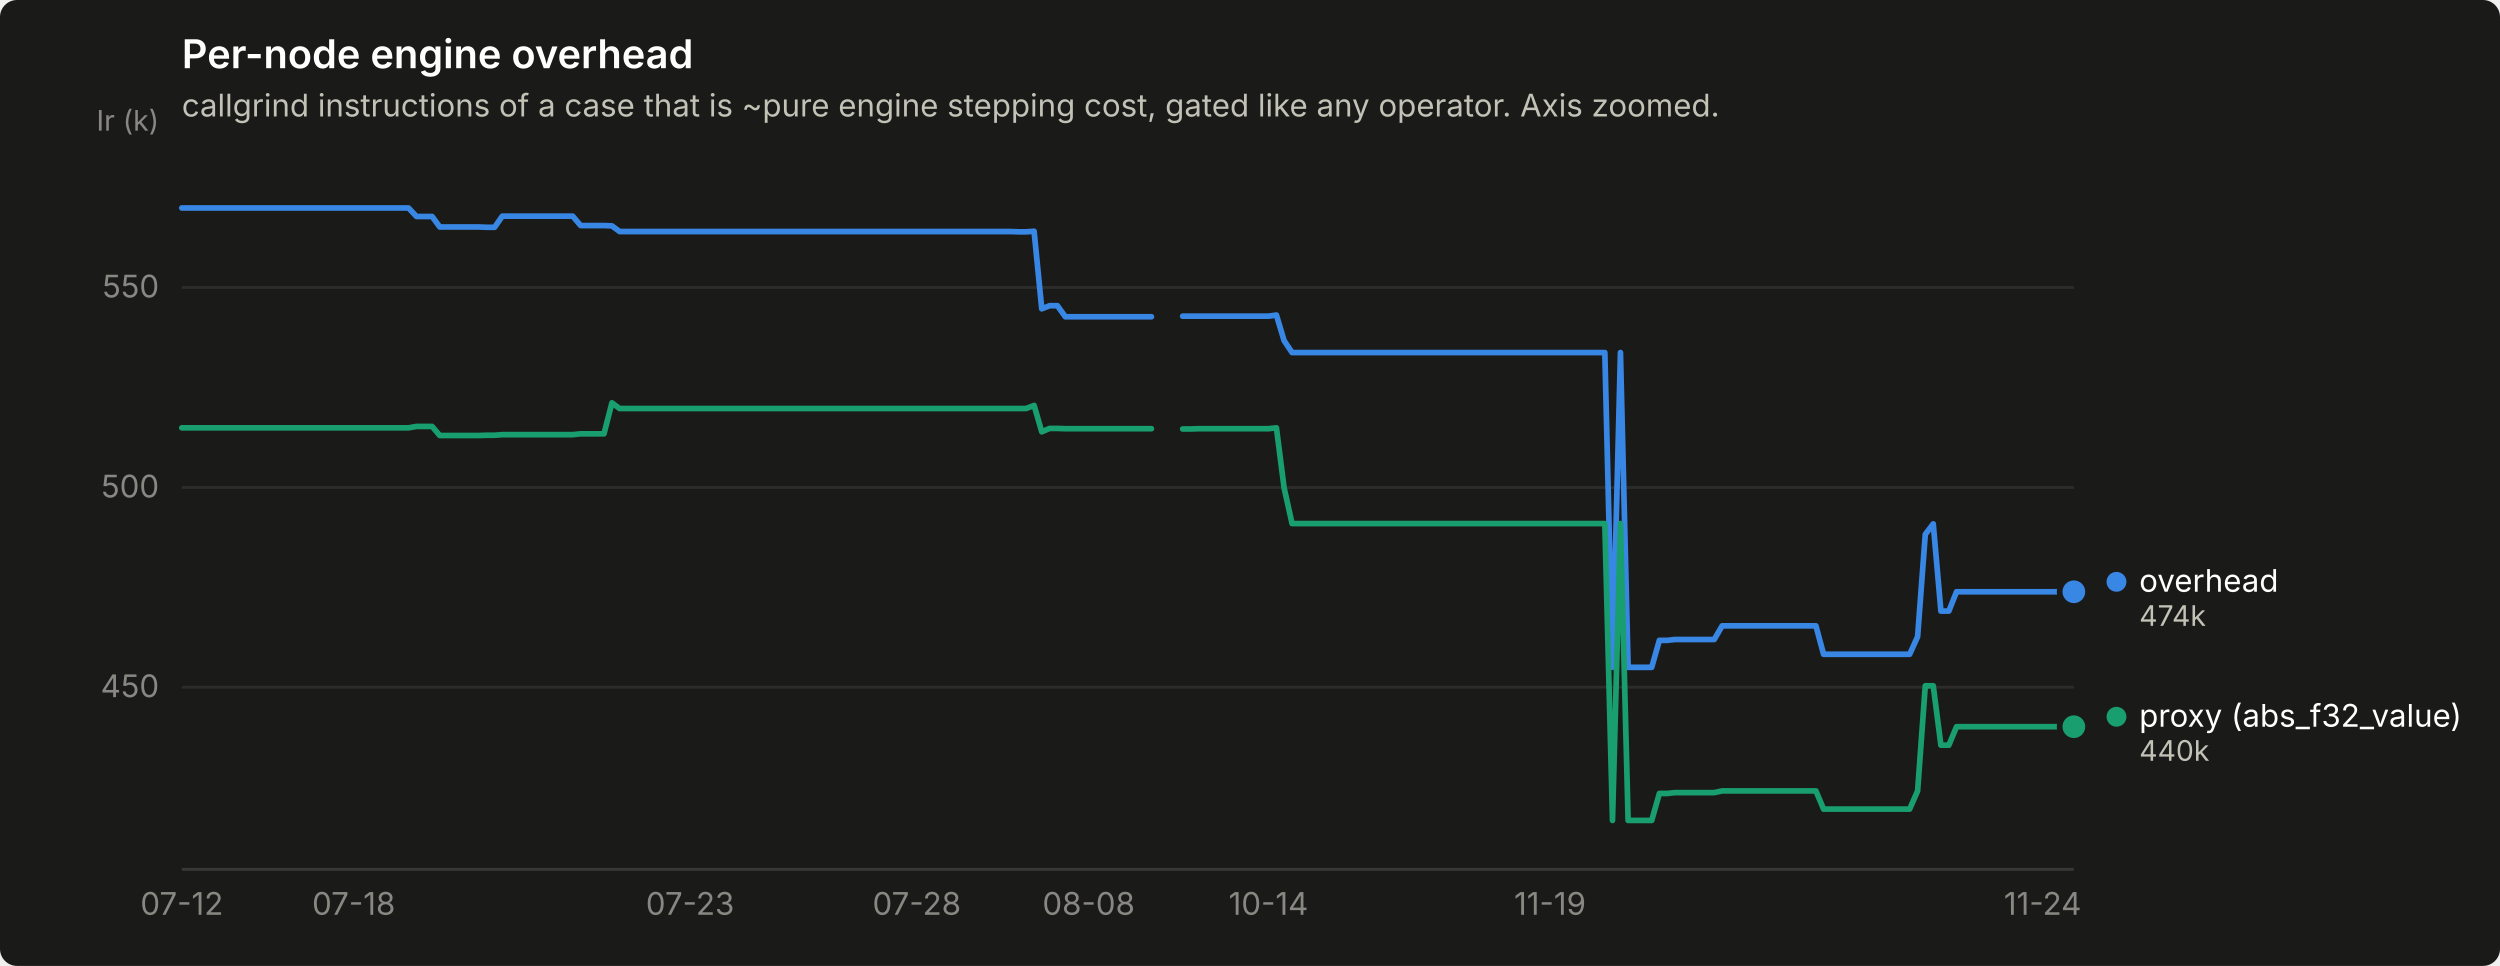
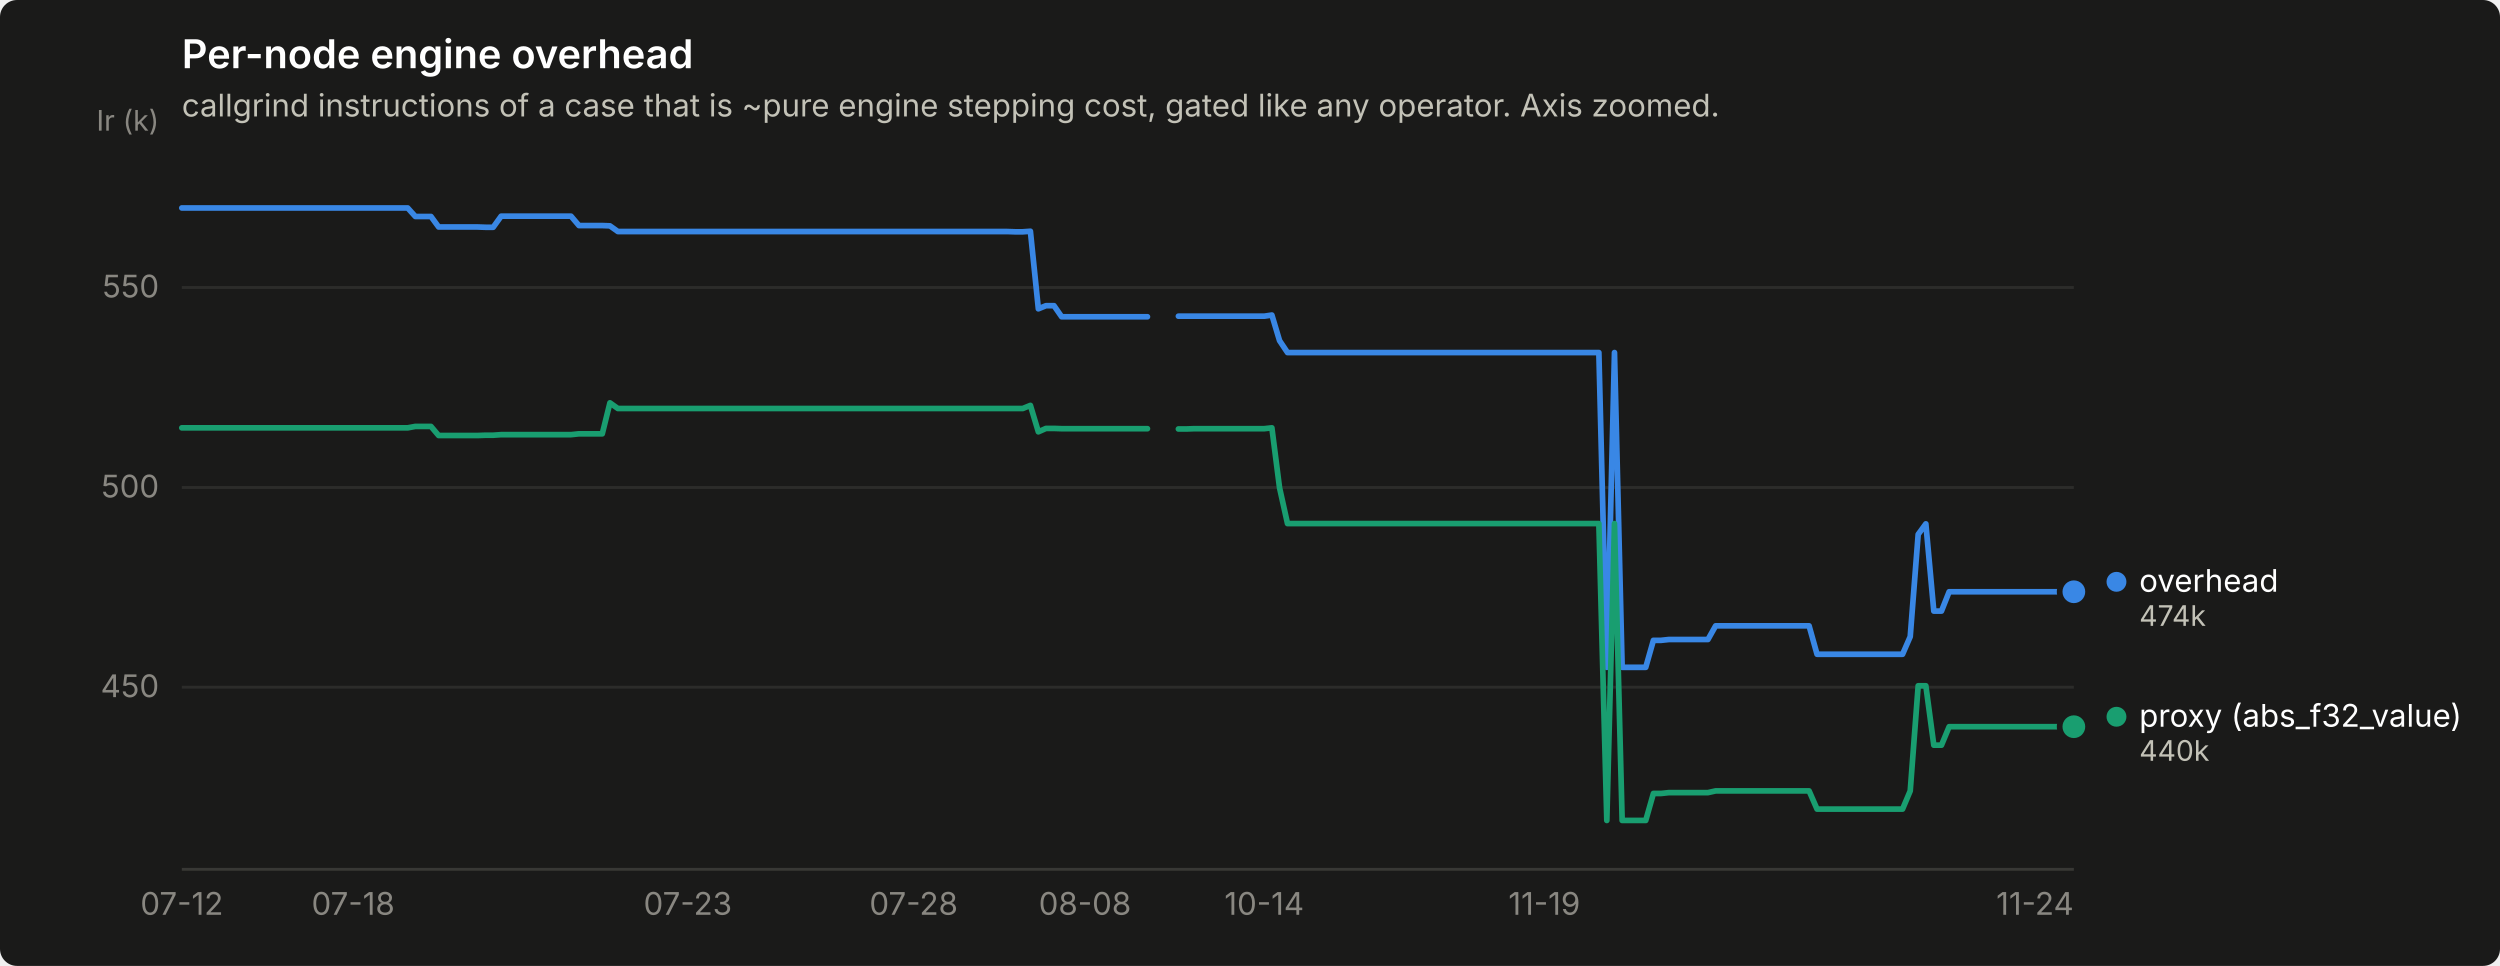
<svg xmlns="http://www.w3.org/2000/svg" width="880" height="340" viewBox="0 0 880 340" role="img" aria-label="Per-node engine overhead">
  <rect width="880" height="340" rx="6" fill="#1a1a19" />
  <text x="64" y="24" font-family="system-ui, -apple-system, &quot;Segoe UI&quot;, sans-serif" font-size="14" font-weight="600" fill="#ffffff">Per-node engine overhead</text>
  <text x="64" y="41" font-family="system-ui, -apple-system, &quot;Segoe UI&quot;, sans-serif" font-size="11" fill="#c3c2b7">callgrind instructions of a case that is ~pure engine stepping cost, gated like any operator. Axis zoomed.</text>
  <line x1="64" y1="241.9" x2="730" y2="241.9" stroke="#2c2c2a" stroke-width="1" />
  <text x="56" y="245.4" text-anchor="end" font-family="system-ui, -apple-system, &quot;Segoe UI&quot;, sans-serif" font-size="11" style="font-variant-numeric: tabular-nums" fill="#898781">450</text>
  <line x1="64" y1="171.6" x2="730" y2="171.6" stroke="#2c2c2a" stroke-width="1" />
  <text x="56" y="175.1" text-anchor="end" font-family="system-ui, -apple-system, &quot;Segoe UI&quot;, sans-serif" font-size="11" style="font-variant-numeric: tabular-nums" fill="#898781">500</text>
  <line x1="64" y1="101.2" x2="730" y2="101.2" stroke="#2c2c2a" stroke-width="1" />
  <text x="56" y="104.7" text-anchor="end" font-family="system-ui, -apple-system, &quot;Segoe UI&quot;, sans-serif" font-size="11" style="font-variant-numeric: tabular-nums" fill="#898781">550</text>
  <text x="56" y="46" text-anchor="end" font-family="system-ui, -apple-system, &quot;Segoe UI&quot;, sans-serif" font-size="10" fill="#898781">Ir (k)</text>
  <line x1="64" y1="306" x2="730" y2="306" stroke="#383835" stroke-width="1" />
  <text x="64.0" y="322" text-anchor="middle" font-family="system-ui, -apple-system, &quot;Segoe UI&quot;, sans-serif" font-size="11" style="font-variant-numeric: tabular-nums" fill="#898781">07-12</text>
-   <text x="124.5" y="322" text-anchor="middle" font-family="system-ui, -apple-system, &quot;Segoe UI&quot;, sans-serif" font-size="11" style="font-variant-numeric: tabular-nums" fill="#898781">07-18</text>
-   <text x="242.9" y="322" text-anchor="middle" font-family="system-ui, -apple-system, &quot;Segoe UI&quot;, sans-serif" font-size="11" style="font-variant-numeric: tabular-nums" fill="#898781">07-23</text>
-   <text x="322.7" y="322" text-anchor="middle" font-family="system-ui, -apple-system, &quot;Segoe UI&quot;, sans-serif" font-size="11" style="font-variant-numeric: tabular-nums" fill="#898781">07-28</text>
-   <text x="383.2" y="322" text-anchor="middle" font-family="system-ui, -apple-system, &quot;Segoe UI&quot;, sans-serif" font-size="11" style="font-variant-numeric: tabular-nums" fill="#898781">08-08</text>
-   <text x="446.5" y="322" text-anchor="middle" font-family="system-ui, -apple-system, &quot;Segoe UI&quot;, sans-serif" font-size="11" style="font-variant-numeric: tabular-nums" fill="#898781">10-14</text>
-   <text x="545.6" y="322" text-anchor="middle" font-family="system-ui, -apple-system, &quot;Segoe UI&quot;, sans-serif" font-size="11" style="font-variant-numeric: tabular-nums" fill="#898781">11-19</text>
-   <text x="719.0" y="322" text-anchor="middle" font-family="system-ui, -apple-system, &quot;Segoe UI&quot;, sans-serif" font-size="11" style="font-variant-numeric: tabular-nums" fill="#898781">11-24</text>
-   <path d="M64.0,73.2 L66.8,73.2 L69.5,73.2 L72.3,73.2 L75.0,73.2 L77.8,73.2 L80.5,73.2 L83.3,73.2 L86.0,73.2 L88.8,73.2 L91.5,73.2 L94.3,73.2 L97.0,73.2 L99.8,73.2 L102.5,73.2 L105.3,73.2 L108.0,73.2 L110.8,73.2 L113.5,73.2 L116.3,73.2 L119.0,73.2 L121.8,73.2 L124.5,73.2 L127.3,73.2 L130.0,73.2 L132.8,73.2 L135.6,73.2 L138.3,73.2 L141.1,73.2 L143.8,73.2 L146.6,76.2 L149.3,76.2 L152.1,76.2 L154.8,79.9 L157.6,79.9 L160.3,79.9 L163.1,79.9 L165.8,79.9 L168.6,79.9 L171.3,80.0 L174.1,80.0 L176.8,76.1 L179.6,76.1 L182.3,76.1 L185.1,76.1 L187.8,76.1 L190.6,76.1 L193.3,76.1 L196.1,76.1 L198.9,76.1 L201.6,76.1 L204.4,79.4 L207.1,79.4 L209.9,79.4 L212.6,79.4 L215.4,79.5 L218.1,81.5 L220.9,81.5 L223.6,81.5 L226.4,81.5 L229.1,81.5 L231.9,81.5 L234.6,81.5 L237.4,81.5 L240.1,81.5 L242.9,81.5 L245.6,81.5 L248.4,81.5 L251.1,81.5 L253.9,81.5 L256.6,81.5 L259.4,81.5 L262.1,81.5 L264.9,81.5 L267.7,81.5 L270.4,81.5 L273.2,81.5 L275.9,81.5 L278.7,81.5 L281.4,81.5 L284.2,81.5 L286.9,81.5 L289.7,81.5 L292.4,81.5 L295.2,81.5 L297.9,81.5 L300.7,81.5 L303.4,81.5 L306.2,81.5 L308.9,81.5 L311.7,81.5 L314.4,81.5 L317.2,81.5 L319.9,81.5 L322.7,81.5 L325.4,81.5 L328.2,81.5 L331.0,81.5 L333.7,81.5 L336.5,81.5 L339.2,81.5 L342.0,81.5 L344.7,81.5 L347.5,81.5 L350.2,81.5 L353.0,81.5 L355.7,81.5 L358.5,81.6 L361.2,81.6 L364.0,81.4 L366.7,108.7 L369.5,107.6 L372.2,107.6 L375.0,111.5 L377.7,111.5 L380.5,111.5 L383.2,111.5 L386.0,111.5 L388.7,111.5 L391.5,111.5 L394.2,111.5 L397.0,111.5 L399.8,111.5 L402.5,111.5 L405.3,111.5" fill="none" stroke="#3987e5" stroke-width="2" stroke-linejoin="round" stroke-linecap="round" />
-   <path d="M416.3,111.3 L419.0,111.3 L421.8,111.3 L424.5,111.3 L427.3,111.3 L430.0,111.3 L432.8,111.3 L435.5,111.3 L438.3,111.3 L441.0,111.3 L443.8,111.3 L446.5,111.3 L449.3,110.9 L452.0,119.9 L454.8,124.1 L457.5,124.1 L460.3,124.1 L463.0,124.1 L465.8,124.1 L468.6,124.1 L471.3,124.1 L474.1,124.1 L476.8,124.1 L479.6,124.1 L482.3,124.1 L485.1,124.1 L487.8,124.1 L490.6,124.1 L493.3,124.1 L496.1,124.1 L498.8,124.1 L501.6,124.1 L504.3,124.1 L507.1,124.1 L509.8,124.1 L512.6,124.1 L515.3,124.1 L518.1,124.1 L520.8,124.1 L523.6,124.1 L526.3,124.1 L529.1,124.1 L531.9,124.1 L534.6,124.1 L537.4,124.1 L540.1,124.1 L542.9,124.1 L545.6,124.1 L548.4,124.1 L551.1,124.1 L553.9,124.1 L556.6,124.1 L559.4,124.1 L562.1,124.1 L564.9,124.1 L567.6,234.9 L570.4,124.1 L573.1,234.9 L575.9,234.9 L578.6,234.9 L581.4,234.9 L584.1,225.4 L586.9,225.4 L589.6,225.1 L592.4,225.1 L595.1,225.1 L597.9,225.1 L600.7,225.1 L603.4,225.1 L606.2,220.3 L608.9,220.3 L611.7,220.3 L614.4,220.3 L617.2,220.3 L619.9,220.3 L622.7,220.3 L625.4,220.3 L628.2,220.3 L630.9,220.3 L633.7,220.3 L636.4,220.3 L639.2,220.3 L641.9,230.3 L644.7,230.3 L647.4,230.3 L650.2,230.3 L652.9,230.3 L655.7,230.3 L658.4,230.3 L661.2,230.3 L664.0,230.3 L666.7,230.3 L669.5,230.3 L672.2,230.3 L675.0,224.1 L677.7,188.1 L680.5,184.4 L683.2,215.1 L686.0,215.1 L688.7,208.3 L691.5,208.3 L694.2,208.3 L697.0,208.3 L699.7,208.3 L702.5,208.3 L705.2,208.3 L708.0,208.3 L710.7,208.3 L713.5,208.3 L716.2,208.3 L719.0,208.3 L721.7,208.3 L724.5,208.3 L727.2,208.3 L730.0,208.3" fill="none" stroke="#3987e5" stroke-width="2" stroke-linejoin="round" stroke-linecap="round" />
+   <text x="124.3" y="322" text-anchor="middle" font-family="system-ui, -apple-system, &quot;Segoe UI&quot;, sans-serif" font-size="11" style="font-variant-numeric: tabular-nums" fill="#898781">07-18</text>
+   <text x="242.1" y="322" text-anchor="middle" font-family="system-ui, -apple-system, &quot;Segoe UI&quot;, sans-serif" font-size="11" style="font-variant-numeric: tabular-nums" fill="#898781">07-23</text>
+   <text x="321.6" y="322" text-anchor="middle" font-family="system-ui, -apple-system, &quot;Segoe UI&quot;, sans-serif" font-size="11" style="font-variant-numeric: tabular-nums" fill="#898781">07-28</text>
+   <text x="381.9" y="322" text-anchor="middle" font-family="system-ui, -apple-system, &quot;Segoe UI&quot;, sans-serif" font-size="11" style="font-variant-numeric: tabular-nums" fill="#898781">08-08</text>
+   <text x="445.0" y="322" text-anchor="middle" font-family="system-ui, -apple-system, &quot;Segoe UI&quot;, sans-serif" font-size="11" style="font-variant-numeric: tabular-nums" fill="#898781">10-14</text>
+   <text x="543.6" y="322" text-anchor="middle" font-family="system-ui, -apple-system, &quot;Segoe UI&quot;, sans-serif" font-size="11" style="font-variant-numeric: tabular-nums" fill="#898781">11-19</text>
+   <text x="716.3" y="322" text-anchor="middle" font-family="system-ui, -apple-system, &quot;Segoe UI&quot;, sans-serif" font-size="11" style="font-variant-numeric: tabular-nums" fill="#898781">11-24</text>
+   <path d="M64.0,73.2 L66.7,73.2 L69.5,73.2 L72.2,73.2 L75.0,73.2 L77.7,73.2 L80.4,73.2 L83.2,73.2 L85.9,73.2 L88.7,73.2 L91.4,73.2 L94.1,73.2 L96.9,73.2 L99.6,73.2 L102.4,73.2 L105.1,73.2 L107.9,73.2 L110.6,73.2 L113.3,73.2 L116.1,73.2 L118.8,73.2 L121.6,73.2 L124.3,73.2 L127.0,73.2 L129.8,73.2 L132.5,73.2 L135.3,73.2 L138.0,73.2 L140.7,73.2 L143.5,73.2 L146.2,76.2 L149.0,76.2 L151.7,76.2 L154.4,79.9 L157.2,79.9 L159.9,79.9 L162.7,79.9 L165.4,79.9 L168.1,79.9 L170.9,80.0 L173.6,80.0 L176.4,76.1 L179.1,76.1 L181.9,76.1 L184.6,76.1 L187.3,76.1 L190.1,76.1 L192.8,76.1 L195.6,76.1 L198.3,76.1 L201.0,76.1 L203.8,79.4 L206.5,79.4 L209.3,79.4 L212.0,79.4 L214.7,79.5 L217.5,81.5 L220.2,81.5 L223.0,81.5 L225.7,81.5 L228.4,81.5 L231.2,81.5 L233.9,81.5 L236.7,81.5 L239.4,81.5 L242.1,81.5 L244.9,81.5 L247.6,81.5 L250.4,81.5 L253.1,81.5 L255.9,81.5 L258.6,81.5 L261.3,81.5 L264.1,81.5 L266.8,81.5 L269.6,81.5 L272.3,81.5 L275.0,81.5 L277.8,81.5 L280.5,81.5 L283.3,81.5 L286.0,81.5 L288.7,81.5 L291.5,81.5 L294.2,81.5 L297.0,81.5 L299.7,81.5 L302.4,81.5 L305.2,81.5 L307.9,81.5 L310.7,81.5 L313.4,81.5 L316.1,81.5 L318.9,81.5 L321.6,81.5 L324.4,81.5 L327.1,81.5 L329.9,81.5 L332.6,81.5 L335.3,81.5 L338.1,81.5 L340.8,81.5 L343.6,81.5 L346.3,81.5 L349.0,81.5 L351.8,81.5 L354.5,81.5 L357.3,81.6 L360.0,81.6 L362.7,81.4 L365.5,108.7 L368.2,107.6 L371.0,107.6 L373.7,111.5 L376.4,111.5 L379.2,111.5 L381.9,111.5 L384.7,111.5 L387.4,111.5 L390.1,111.5 L392.9,111.5 L395.6,111.5 L398.4,111.5 L401.1,111.5 L403.9,111.5" fill="none" stroke="#3987e5" stroke-width="2" stroke-linejoin="round" stroke-linecap="round" />
+   <path d="M414.8,111.3 L417.6,111.3 L420.3,111.3 L423.0,111.3 L425.8,111.3 L428.5,111.3 L431.3,111.3 L434.0,111.3 L436.7,111.3 L439.5,111.3 L442.2,111.3 L445.0,111.3 L447.7,110.9 L450.4,119.9 L453.2,124.1 L455.9,124.1 L458.7,124.1 L461.4,124.1 L464.1,124.1 L466.9,124.1 L469.6,124.1 L472.4,124.1 L475.1,124.1 L477.9,124.1 L480.6,124.1 L483.3,124.1 L486.1,124.1 L488.8,124.1 L491.6,124.1 L494.3,124.1 L497.0,124.1 L499.8,124.1 L502.5,124.1 L505.3,124.1 L508.0,124.1 L510.7,124.1 L513.5,124.1 L516.2,124.1 L519.0,124.1 L521.7,124.1 L524.4,124.1 L527.2,124.1 L529.9,124.1 L532.7,124.1 L535.4,124.1 L538.1,124.1 L540.9,124.1 L543.6,124.1 L546.4,124.1 L549.1,124.1 L551.9,124.1 L554.6,124.1 L557.3,124.1 L560.1,124.1 L562.8,124.1 L565.6,234.9 L568.3,124.1 L571.0,234.9 L573.8,234.9 L576.5,234.9 L579.3,234.9 L582.0,225.4 L584.7,225.4 L587.5,225.1 L590.2,225.1 L593.0,225.1 L595.7,225.1 L598.4,225.1 L601.2,225.1 L603.9,220.3 L606.7,220.3 L609.4,220.3 L612.1,220.3 L614.9,220.3 L617.6,220.3 L620.4,220.3 L623.1,220.3 L625.9,220.3 L628.6,220.3 L631.3,220.3 L634.1,220.3 L636.8,220.3 L639.6,230.3 L642.3,230.3 L645.0,230.3 L647.8,230.3 L650.5,230.3 L653.3,230.3 L656.0,230.3 L658.7,230.3 L661.5,230.3 L664.2,230.3 L667.0,230.3 L669.7,230.3 L672.4,224.1 L675.2,188.1 L677.9,184.4 L680.7,215.1 L683.4,215.1 L686.1,208.3 L688.9,208.3 L691.6,208.3 L694.4,208.3 L697.1,208.3 L699.9,208.3 L702.6,208.3 L705.3,208.3 L708.1,208.3 L710.8,208.3 L713.6,208.3 L716.3,208.3 L719.0,208.3 L721.8,208.3 L724.5,208.3 L727.3,208.3 L730.0,208.3" fill="none" stroke="#3987e5" stroke-width="2" stroke-linejoin="round" stroke-linecap="round" />
  <circle cx="730.0" cy="208.3" r="6" fill="#1a1a19" />
  <circle cx="730.0" cy="208.3" r="4" fill="#3987e5" />
-   <path d="M64.0,150.6 L66.8,150.6 L69.5,150.6 L72.3,150.6 L75.0,150.6 L77.8,150.6 L80.5,150.6 L83.3,150.6 L86.0,150.6 L88.8,150.6 L91.5,150.6 L94.3,150.6 L97.0,150.6 L99.8,150.6 L102.5,150.6 L105.3,150.6 L108.0,150.6 L110.8,150.6 L113.5,150.6 L116.3,150.6 L119.0,150.6 L121.8,150.6 L124.5,150.6 L127.3,150.6 L130.0,150.6 L132.8,150.6 L135.6,150.6 L138.3,150.6 L141.1,150.6 L143.8,150.6 L146.6,150.1 L149.3,150.1 L152.1,150.1 L154.8,153.3 L157.6,153.3 L160.3,153.3 L163.1,153.3 L165.8,153.3 L168.6,153.3 L171.3,153.2 L174.1,153.2 L176.8,153.0 L179.6,153.0 L182.3,153.0 L185.1,153.0 L187.8,153.0 L190.6,153.0 L193.3,153.0 L196.1,153.0 L198.9,153.0 L201.6,153.0 L204.4,152.7 L207.1,152.7 L209.9,152.7 L212.6,152.7 L215.4,141.8 L218.1,143.8 L220.9,143.8 L223.6,143.8 L226.4,143.8 L229.1,143.8 L231.9,143.8 L234.6,143.8 L237.4,143.8 L240.1,143.8 L242.9,143.8 L245.6,143.8 L248.4,143.8 L251.1,143.8 L253.9,143.8 L256.6,143.8 L259.4,143.8 L262.1,143.8 L264.9,143.8 L267.7,143.8 L270.4,143.8 L273.2,143.8 L275.9,143.8 L278.7,143.8 L281.4,143.8 L284.2,143.8 L286.9,143.8 L289.7,143.8 L292.4,143.8 L295.2,143.8 L297.9,143.8 L300.7,143.8 L303.4,143.8 L306.2,143.8 L308.9,143.8 L311.7,143.8 L314.4,143.8 L317.2,143.8 L319.9,143.8 L322.7,143.8 L325.4,143.8 L328.2,143.8 L331.0,143.8 L333.7,143.8 L336.5,143.8 L339.2,143.8 L342.0,143.8 L344.7,143.8 L347.5,143.8 L350.2,143.8 L353.0,143.8 L355.7,143.8 L358.5,143.8 L361.2,143.8 L364.0,142.7 L366.7,152.0 L369.5,150.8 L372.2,150.8 L375.0,150.9 L377.7,150.9 L380.5,150.9 L383.2,150.9 L386.0,150.9 L388.7,150.9 L391.5,150.9 L394.2,150.9 L397.0,150.9 L399.8,150.9 L402.5,150.9 L405.3,150.9" fill="none" stroke="#199e70" stroke-width="2" stroke-linejoin="round" stroke-linecap="round" />
-   <path d="M416.3,151.0 L419.0,151.0 L421.8,150.9 L424.5,150.9 L427.3,150.9 L430.0,150.9 L432.8,150.9 L435.5,150.9 L438.3,150.9 L441.0,150.9 L443.8,150.9 L446.5,150.9 L449.3,150.6 L452.0,171.7 L454.8,184.3 L457.5,184.3 L460.3,184.3 L463.0,184.3 L465.8,184.3 L468.6,184.3 L471.3,184.3 L474.1,184.3 L476.8,184.3 L479.6,184.3 L482.3,184.3 L485.1,184.3 L487.8,184.3 L490.6,184.3 L493.3,184.3 L496.1,184.3 L498.8,184.3 L501.6,184.3 L504.3,184.3 L507.1,184.3 L509.8,184.3 L512.6,184.3 L515.3,184.3 L518.1,184.3 L520.8,184.3 L523.6,184.3 L526.3,184.3 L529.1,184.3 L531.9,184.3 L534.6,184.3 L537.4,184.3 L540.1,184.3 L542.9,184.3 L545.6,184.3 L548.4,184.3 L551.1,184.3 L553.9,184.3 L556.6,184.3 L559.4,184.3 L562.1,184.3 L564.9,184.3 L567.6,288.8 L570.4,184.3 L573.1,288.8 L575.9,288.8 L578.6,288.8 L581.4,288.8 L584.1,279.3 L586.9,279.3 L589.6,279.0 L592.4,279.0 L595.1,279.0 L597.9,279.0 L600.7,279.0 L603.4,279.0 L606.2,278.4 L608.9,278.4 L611.7,278.4 L614.4,278.4 L617.2,278.4 L619.9,278.4 L622.7,278.4 L625.4,278.4 L628.2,278.4 L630.9,278.4 L633.7,278.4 L636.4,278.4 L639.2,278.4 L641.9,284.8 L644.7,284.8 L647.4,284.8 L650.2,284.8 L652.9,284.8 L655.7,284.8 L658.4,284.8 L661.2,284.8 L664.0,284.8 L666.7,284.8 L669.5,284.8 L672.2,284.8 L675.0,278.4 L677.7,241.4 L680.5,241.4 L683.2,262.3 L686.0,262.3 L688.7,255.8 L691.5,255.8 L694.2,255.8 L697.0,255.8 L699.7,255.8 L702.5,255.8 L705.2,255.8 L708.0,255.8 L710.7,255.8 L713.5,255.8 L716.2,255.8 L719.0,255.8 L721.7,255.8 L724.5,255.8 L727.2,255.8 L730.0,255.8" fill="none" stroke="#199e70" stroke-width="2" stroke-linejoin="round" stroke-linecap="round" />
+   <path d="M64.0,150.6 L66.7,150.6 L69.5,150.6 L72.2,150.6 L75.0,150.6 L77.7,150.6 L80.4,150.6 L83.2,150.6 L85.9,150.6 L88.7,150.6 L91.4,150.6 L94.1,150.6 L96.9,150.6 L99.6,150.6 L102.4,150.6 L105.1,150.6 L107.9,150.6 L110.6,150.6 L113.3,150.6 L116.1,150.6 L118.8,150.6 L121.6,150.6 L124.3,150.6 L127.0,150.6 L129.8,150.6 L132.5,150.6 L135.3,150.6 L138.0,150.6 L140.7,150.6 L143.5,150.6 L146.2,150.1 L149.0,150.1 L151.7,150.1 L154.4,153.3 L157.2,153.3 L159.9,153.3 L162.7,153.3 L165.4,153.3 L168.1,153.3 L170.9,153.2 L173.6,153.2 L176.4,153.0 L179.1,153.0 L181.9,153.0 L184.6,153.0 L187.3,153.0 L190.1,153.0 L192.8,153.0 L195.6,153.0 L198.3,153.0 L201.0,153.0 L203.8,152.7 L206.5,152.7 L209.3,152.7 L212.0,152.7 L214.7,141.8 L217.5,143.8 L220.2,143.8 L223.0,143.8 L225.7,143.8 L228.4,143.8 L231.2,143.8 L233.9,143.8 L236.7,143.8 L239.4,143.8 L242.1,143.8 L244.9,143.8 L247.6,143.8 L250.4,143.8 L253.1,143.8 L255.9,143.8 L258.6,143.8 L261.3,143.8 L264.1,143.8 L266.8,143.8 L269.6,143.8 L272.3,143.8 L275.0,143.8 L277.8,143.8 L280.5,143.8 L283.3,143.8 L286.0,143.8 L288.7,143.8 L291.5,143.8 L294.2,143.8 L297.0,143.8 L299.7,143.8 L302.4,143.8 L305.2,143.8 L307.9,143.8 L310.7,143.8 L313.4,143.8 L316.1,143.8 L318.9,143.8 L321.6,143.8 L324.4,143.8 L327.1,143.8 L329.9,143.8 L332.6,143.8 L335.3,143.8 L338.1,143.8 L340.8,143.8 L343.6,143.8 L346.3,143.8 L349.0,143.8 L351.8,143.8 L354.5,143.8 L357.3,143.8 L360.0,143.8 L362.7,142.7 L365.5,152.0 L368.2,150.8 L371.0,150.8 L373.7,150.9 L376.4,150.9 L379.2,150.9 L381.9,150.9 L384.7,150.9 L387.4,150.9 L390.1,150.9 L392.9,150.9 L395.6,150.9 L398.4,150.9 L401.1,150.9 L403.9,150.9" fill="none" stroke="#199e70" stroke-width="2" stroke-linejoin="round" stroke-linecap="round" />
+   <path d="M414.8,151.0 L417.6,151.0 L420.3,150.9 L423.0,150.9 L425.8,150.9 L428.5,150.9 L431.3,150.9 L434.0,150.9 L436.7,150.9 L439.5,150.9 L442.2,150.9 L445.0,150.9 L447.7,150.6 L450.4,171.7 L453.2,184.3 L455.9,184.3 L458.7,184.3 L461.4,184.3 L464.1,184.3 L466.9,184.3 L469.6,184.3 L472.4,184.3 L475.1,184.3 L477.9,184.3 L480.6,184.3 L483.3,184.3 L486.1,184.3 L488.8,184.3 L491.6,184.3 L494.3,184.3 L497.0,184.3 L499.8,184.3 L502.5,184.3 L505.3,184.3 L508.0,184.3 L510.7,184.3 L513.5,184.3 L516.2,184.3 L519.0,184.3 L521.7,184.3 L524.4,184.3 L527.2,184.3 L529.9,184.3 L532.7,184.3 L535.4,184.3 L538.1,184.3 L540.9,184.3 L543.6,184.3 L546.4,184.3 L549.1,184.3 L551.9,184.3 L554.6,184.3 L557.3,184.3 L560.1,184.3 L562.8,184.3 L565.6,288.8 L568.3,184.3 L571.0,288.8 L573.8,288.8 L576.5,288.8 L579.3,288.8 L582.0,279.3 L584.7,279.3 L587.5,279.0 L590.2,279.0 L593.0,279.0 L595.7,279.0 L598.4,279.0 L601.2,279.0 L603.9,278.4 L606.7,278.4 L609.4,278.4 L612.1,278.4 L614.9,278.4 L617.6,278.4 L620.4,278.4 L623.1,278.4 L625.9,278.4 L628.6,278.4 L631.3,278.4 L634.1,278.4 L636.8,278.4 L639.6,284.8 L642.3,284.8 L645.0,284.8 L647.8,284.8 L650.5,284.8 L653.3,284.8 L656.0,284.8 L658.7,284.8 L661.5,284.8 L664.2,284.8 L667.0,284.8 L669.7,284.8 L672.4,278.4 L675.2,241.4 L677.9,241.4 L680.7,262.3 L683.4,262.3 L686.1,255.8 L688.9,255.8 L691.6,255.8 L694.4,255.8 L697.1,255.8 L699.9,255.8 L702.6,255.8 L705.3,255.8 L708.1,255.8 L710.8,255.8 L713.6,255.8 L716.3,255.8 L719.0,255.8 L721.8,255.8 L724.5,255.8 L727.3,255.8 L730.0,255.8" fill="none" stroke="#199e70" stroke-width="2" stroke-linejoin="round" stroke-linecap="round" />
  <circle cx="730.0" cy="255.8" r="6" fill="#1a1a19" />
  <circle cx="730.0" cy="255.8" r="4" fill="#199e70" />
  <circle cx="745.0" cy="204.8" r="3.5" fill="#3987e5" />
  <text x="753.0" y="208.3" font-family="system-ui, -apple-system, &quot;Segoe UI&quot;, sans-serif" font-size="11" fill="#ffffff">overhead</text>
  <text x="753.0" y="220.3" font-family="system-ui, -apple-system, &quot;Segoe UI&quot;, sans-serif" font-size="10" style="font-variant-numeric: tabular-nums" fill="#c3c2b7">474k</text>
  <circle cx="745.0" cy="252.3" r="3.5" fill="#199e70" />
  <text x="753.0" y="255.8" font-family="system-ui, -apple-system, &quot;Segoe UI&quot;, sans-serif" font-size="11" fill="#ffffff">proxy (abs_f32_value)</text>
  <text x="753.0" y="267.8" font-family="system-ui, -apple-system, &quot;Segoe UI&quot;, sans-serif" font-size="10" style="font-variant-numeric: tabular-nums" fill="#c3c2b7">440k</text>
</svg>
